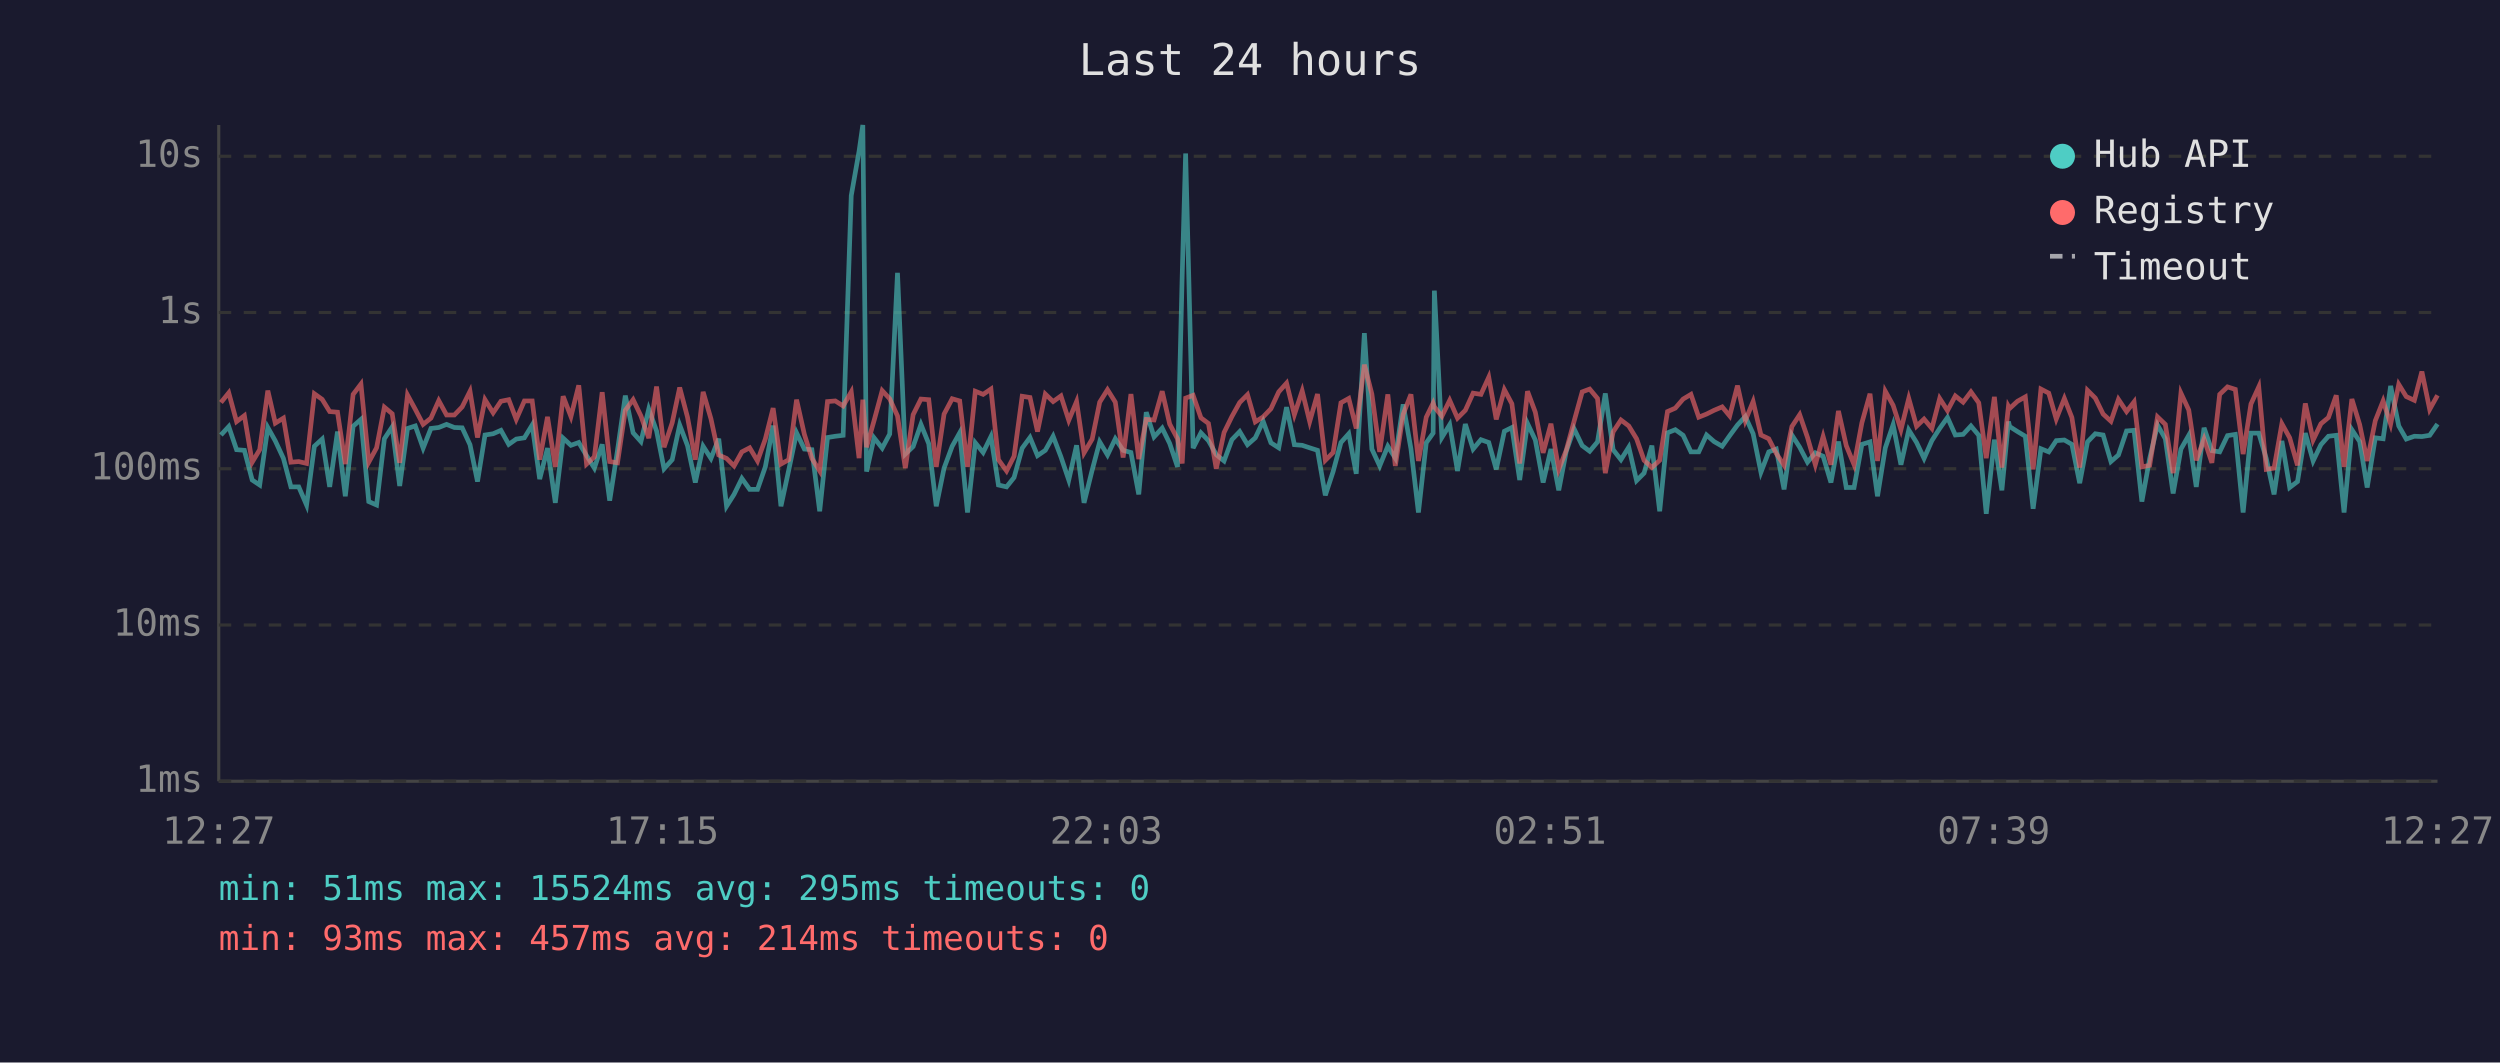
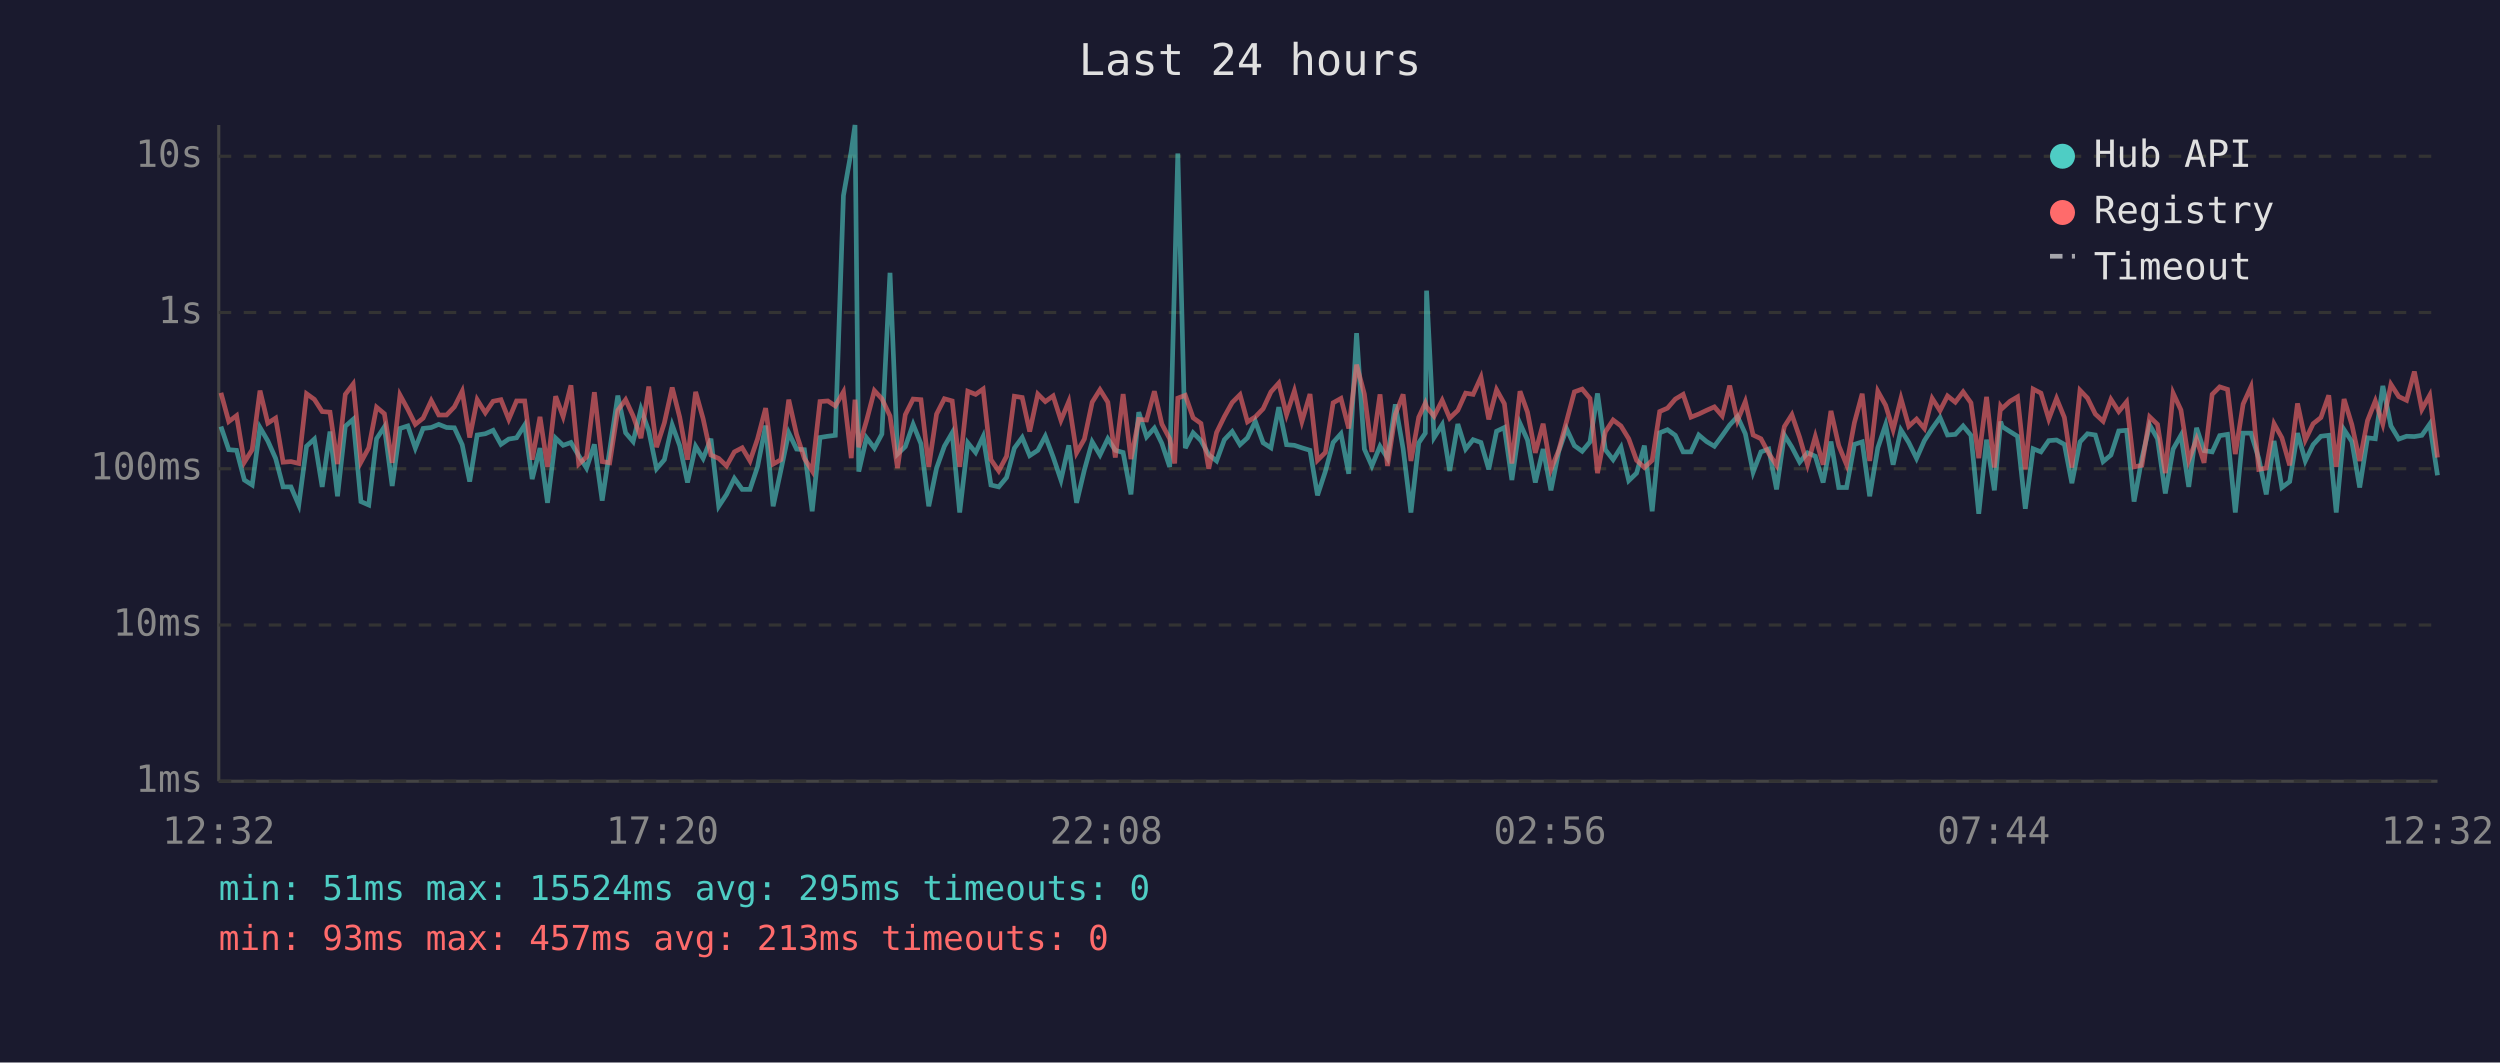
<svg xmlns="http://www.w3.org/2000/svg" viewBox="0 0 800 340" font-family="monospace" font-size="12">
  <rect width="800" height="340" fill="#1a1a2e" />
  <text x="400" y="24" fill="#e0e0e0" font-size="14" text-anchor="middle">Last 24 hours</text>
  <line x1="70" y1="40" x2="70" y2="250" stroke="#444" stroke-width="1" />
  <line x1="70" y1="250" x2="780" y2="250" stroke="#444" stroke-width="1" />
  <line x1="70" y1="250" x2="780" y2="250" stroke="#333" stroke-width="1" stroke-dasharray="4" />
  <text x="65" y="250" fill="#888" text-anchor="end" dominant-baseline="middle">1ms</text>
  <line x1="70" y1="200" x2="780" y2="200" stroke="#333" stroke-width="1" stroke-dasharray="4" />
  <text x="65" y="200" fill="#888" text-anchor="end" dominant-baseline="middle">10ms</text>
  <line x1="70" y1="150" x2="780" y2="150" stroke="#333" stroke-width="1" stroke-dasharray="4" />
  <text x="65" y="150" fill="#888" text-anchor="end" dominant-baseline="middle">100ms</text>
  <line x1="70" y1="100" x2="780" y2="100" stroke="#333" stroke-width="1" stroke-dasharray="4" />
  <text x="65" y="100" fill="#888" text-anchor="end" dominant-baseline="middle">1s</text>
  <line x1="70" y1="50" x2="780" y2="50" stroke="#333" stroke-width="1" stroke-dasharray="4" />
  <text x="65" y="50" fill="#888" text-anchor="end" dominant-baseline="middle">10s</text>
-   <text x="70" y="270" fill="#888" text-anchor="middle">12:27</text>
-   <text x="212" y="270" fill="#888" text-anchor="middle">17:15</text>
-   <text x="354" y="270" fill="#888" text-anchor="middle">22:03</text>
-   <text x="496" y="270" fill="#888" text-anchor="middle">02:51</text>
-   <text x="638" y="270" fill="#888" text-anchor="middle">07:39</text>
-   <text x="780" y="270" fill="#888" text-anchor="middle">12:27</text>
-   <polyline points="70.7,139.2 73.2,136.5 75.7,143.9 78.2,144.1 80.7,153.6 83.1,155.2 85.7,136.8 88.1,141.1 90.7,146.7 93.1,155.8 95.6,155.8 98.1,161.6 100.6,142.8 103.1,140.5 105.5,155.8 108.0,138.1 110.5,158.8 113.0,136.4 115.5,134.2 118.0,160.5 120.5,161.6 123.0,140.4 125.5,136.6 127.9,155.5 130.4,137.1 132.9,136.3 135.4,143.4 137.9,137.1 140.4,136.8 142.9,135.8 145.4,136.8 147.9,136.9 150.4,142.3 152.8,154.1 155.2,139.2 157.8,138.8 160.3,137.7 162.8,142.2 165.2,140.5 167.8,140.1 170.3,136.0 172.7,153.3 175.2,143.4 177.7,160.9 180.2,140.2 182.7,142.5 185.2,141.6 187.7,145.8 190.2,149.8 192.7,142.2 195.1,160.2 197.6,144.1 200.1,126.6 202.6,138.5 205.1,141.3 207.6,130.9 210.1,137.9 212.5,150.0 215.1,147.1 217.5,136.0 220.0,142.6 222.5,154.4 225.0,142.8 227.5,146.7 230.0,140.4 232.5,162.0 234.9,158.2 237.4,153.1 239.9,156.6 242.4,156.6 244.9,149.4 247.4,136.2 249.9,162.0 252.4,150.4 254.9,138.5 257.4,143.7 259.8,143.9 262.3,163.6 264.8,140.0 267.3,139.6 269.8,139.3 272.4,62.6 274.9,48.4 276.1,40.0 277.3,150.9 279.7,140.1 282.3,143.4 284.7,138.9 287.2,87.3 289.7,145.3 292.2,142.9 294.7,135.8 297.2,142.0 299.6,162.0 302.1,149.8 304.7,142.8 307.1,138.5 309.6,164.0 312.1,141.7 314.6,144.8 317.1,139.7 319.5,155.2 322.1,155.8 324.5,152.8 327.1,143.4 329.6,140.0 332.0,145.8 334.5,144.1 337.0,139.6 339.5,146.2 342.0,153.6 344.5,142.5 346.9,160.9 349.5,150.4 351.9,141.4 354.4,145.6 356.9,140.4 359.4,144.1 361.9,144.8 364.4,158.2 366.8,131.9 369.3,139.8 371.9,137.0 374.3,141.9 376.8,149.4 378.3,88.2 379.4,49.1 381.8,143.4 384.3,138.5 386.7,141.0 389.2,145.5 391.7,147.5 394.2,140.7 396.7,138.1 399.2,142.3 401.7,140.1 404.2,134.8 406.7,141.7 409.2,143.3 411.7,130.3 414.2,142.3 416.7,142.5 419.1,143.3 421.6,144.1 424.1,158.5 426.6,150.9 429.1,141.6 431.6,138.8 434.0,151.6 436.6,106.6 439.0,143.7 441.5,149.1 444.1,142.8 446.5,146.6 449.0,129.4 451.5,143.6 453.9,164.0 456.4,141.7 458.6,138.6 459.0,93.0 461.4,140.0 463.9,135.9 466.4,150.7 468.9,135.7 471.4,143.7 473.9,140.7 476.4,141.6 478.8,150.2 481.4,138.0 483.8,136.8 486.3,153.6 488.8,135.5 491.3,140.8 493.8,154.4 496.3,143.7 498.8,156.9 501.2,144.4 503.7,137.2 506.3,142.6 508.7,144.4 511.2,141.4 513.7,125.9 516.2,143.9 518.7,147.1 521.2,143.1 523.7,153.8 526.1,151.4 528.6,142.6 531.1,163.6 533.6,138.5 536.1,137.5 538.6,139.3 541.1,144.6 543.6,144.6 546.1,139.2 548.5,141.3 551.1,142.8 553.5,139.4 556.0,136.0 558.5,133.3 561.0,138.8 563.5,151.1 566.0,144.6 568.4,143.7 570.9,156.6 573.4,139.2 575.9,143.1 578.4,147.9 580.9,144.9 583.4,146.0 585.9,154.4 588.3,141.3 590.8,156.0 593.3,156.0 595.8,142.2 598.4,141.4 600.8,158.8 603.3,143.3 605.8,135.9 608.3,148.7 610.8,137.6 613.3,141.6 615.7,146.7 618.2,141.0 620.7,137.1 623.2,133.6 625.7,139.2 628.2,139.0 630.7,136.3 633.2,139.3 635.6,164.4 638.2,140.7 640.6,156.9 642.7,134.9 643.1,136.5 645.6,138.1 648.1,139.6 650.6,162.8 653.1,143.6 655.6,144.6 658.0,141.0 660.6,140.8 663.0,142.2 665.5,154.6 668.0,141.4 670.5,138.8 673.0,139.2 675.5,147.7 677.9,145.6 680.5,137.9 682.9,137.7 685.4,160.5 687.9,146.7 690.4,136.0 692.9,140.4 695.4,157.9 697.9,143.7 700.4,139.3 702.8,155.8 705.3,136.9 707.8,144.2 710.3,144.6 712.8,139.4 715.3,139.0 717.8,164.0 720.3,138.6 722.8,138.6 725.2,146.7 727.7,158.2 730.2,141.1 732.7,156.0 735.2,154.1 737.7,138.6 740.2,147.5 742.7,142.3 745.1,139.6 747.6,139.3 750.1,164.0 752.6,137.5 755.1,141.3 757.5,156.0 760.1,140.1 762.6,140.4 765.0,123.5 767.6,136.3 770.0,140.5 772.6,139.6 775.0,139.7 777.5,139.3 780.0,135.7" fill="none" stroke="#4ecdc4" stroke-width="1.5" opacity="0.6" />
-   <polyline points="70.7,128.8 73.2,125.7 75.7,134.9 78.2,133.0 80.7,147.9 83.1,143.9 85.7,125.0 88.1,135.4 90.7,133.8 93.1,147.9 95.6,147.7 98.1,148.3 100.6,126.0 103.1,127.8 105.5,131.7 108.0,131.9 110.5,148.5 113.0,126.2 115.5,122.9 118.0,147.9 120.5,143.3 123.0,130.3 125.5,132.4 127.9,148.1 130.4,126.4 132.9,131.0 135.4,135.8 137.9,133.8 140.4,128.2 142.9,132.8 145.4,132.8 147.9,130.2 150.4,125.2 152.8,140.0 155.2,127.9 157.8,132.1 160.3,128.4 162.8,127.9 165.2,134.2 167.8,128.3 170.3,128.3 172.7,147.1 175.2,133.4 177.7,149.4 180.2,126.8 182.7,133.3 185.2,123.3 187.7,148.5 190.2,146.2 192.7,125.5 195.1,147.7 197.6,148.1 200.1,131.3 202.6,127.9 205.1,133.1 207.6,140.2 210.1,123.7 212.5,143.1 215.1,135.3 217.5,124.0 220.0,133.5 222.5,147.1 225.0,125.4 227.5,134.0 230.0,145.6 232.5,146.7 234.9,149.1 237.4,144.6 239.9,143.3 242.4,147.5 244.9,140.5 247.4,130.6 249.9,148.5 252.4,147.1 254.9,127.9 257.4,139.0 259.8,146.7 262.3,150.7 264.8,128.5 267.3,128.3 269.8,129.9 272.4,125.4 274.9,146.6 276.1,127.9 277.3,143.1 279.7,134.6 282.3,125.0 284.7,127.6 287.2,133.1 289.7,149.8 292.2,132.7 294.7,127.7 297.2,127.9 299.6,149.4 302.1,132.5 304.7,127.6 307.1,128.3 309.6,149.4 312.1,125.2 314.6,126.2 317.1,124.5 319.5,147.1 322.1,150.7 324.5,146.0 327.1,126.8 329.6,127.2 332.0,138.1 334.5,126.1 337.0,128.5 339.5,126.7 342.0,134.5 344.5,128.5 346.9,144.9 349.5,140.5 351.9,128.7 354.4,124.7 356.9,128.7 359.4,146.4 361.9,126.1 364.4,146.9 366.8,134.2 369.3,134.4 371.9,125.2 374.3,135.7 376.8,140.4 378.3,148.3 379.4,127.4 381.8,126.5 384.3,133.7 386.7,135.5 389.2,150.0 391.7,138.4 394.2,133.3 396.7,128.8 399.2,126.3 401.7,135.0 404.2,133.4 406.7,130.8 409.2,125.4 411.7,122.6 414.2,132.7 416.7,125.1 419.1,134.9 421.6,126.1 424.1,147.3 426.6,144.8 429.1,128.9 431.6,127.5 434.0,137.1 436.6,116.7 439.0,126.1 441.5,144.6 444.1,126.2 446.5,149.1 449.0,132.6 451.5,126.2 453.9,147.5 456.4,133.5 458.6,129.0 459.0,130.2 461.4,133.2 463.9,128.1 466.4,133.8 468.9,131.3 471.4,125.8 473.9,126.2 476.4,120.7 478.8,134.2 481.4,124.7 483.8,129.2 486.3,148.3 488.8,125.2 491.3,131.9 493.8,144.9 496.3,135.6 498.8,150.2 501.2,144.1 503.7,134.8 506.3,125.4 508.7,124.5 511.2,127.5 513.7,151.4 516.2,138.2 518.7,134.4 521.2,136.3 523.7,140.4 526.1,147.3 528.6,149.6 531.1,147.3 533.6,131.7 536.1,130.6 538.6,127.7 541.1,126.2 543.6,133.5 546.1,132.5 548.5,131.3 551.1,130.2 553.5,133.1 556.0,123.4 558.5,134.6 561.0,128.5 563.5,139.2 566.0,140.4 568.4,145.1 570.9,148.9 573.4,136.5 575.9,132.7 578.4,140.0 580.9,148.7 583.4,139.7 585.9,148.7 588.3,131.5 590.8,142.6 593.3,148.7 595.8,135.3 598.4,126.0 600.8,147.5 603.3,125.2 605.8,129.7 608.3,137.5 610.8,127.5 613.3,136.4 615.7,134.1 618.2,137.1 620.7,127.5 623.2,131.4 625.7,126.7 628.2,128.7 630.7,125.4 633.2,128.9 635.6,146.6 638.2,127.0 640.6,149.6 642.7,130.0 643.1,130.7 645.6,128.4 648.1,127.0 650.6,150.2 653.1,124.5 655.6,125.8 658.0,134.1 660.6,127.5 663.0,133.6 665.5,149.6 668.0,124.9 670.5,127.4 673.0,132.5 675.5,134.8 677.9,127.8 680.5,131.7 682.9,128.6 685.4,149.4 687.9,148.9 690.4,133.4 692.9,135.8 695.4,151.4 697.9,125.8 700.4,131.2 702.8,147.3 705.3,140.5 707.8,148.1 710.3,126.2 712.8,123.8 715.3,124.6 717.8,145.3 720.3,129.3 722.8,123.8 725.2,150.2 727.7,149.8 730.2,135.6 732.7,140.1 735.2,148.9 737.7,129.1 740.2,140.8 742.7,135.6 745.1,133.6 747.6,126.5 750.1,149.4 752.6,127.7 755.1,135.9 757.5,147.5 760.1,134.6 762.6,128.3 765.0,135.7 767.6,123.0 770.0,126.9 772.6,128.1 775.0,118.9 777.5,131.0 780.0,126.5" fill="none" stroke="#ff6b6b" stroke-width="1.5" opacity="0.6" />
+   <text x="70" y="270" fill="#888" text-anchor="middle">12:32</text>
+   <text x="212" y="270" fill="#888" text-anchor="middle">17:20</text>
+   <text x="354" y="270" fill="#888" text-anchor="middle">22:08</text>
+   <text x="496" y="270" fill="#888" text-anchor="middle">02:56</text>
+   <text x="638" y="270" fill="#888" text-anchor="middle">07:44</text>
+   <text x="780" y="270" fill="#888" text-anchor="middle">12:32</text>
+   <polyline points="70.7,136.5 73.2,143.9 75.7,144.1 78.2,153.6 80.7,155.2 83.2,136.8 85.7,141.1 88.2,146.7 90.6,155.8 93.1,155.8 95.6,161.6 98.1,142.8 100.6,140.5 103.1,155.8 105.6,138.1 108.0,158.8 110.5,136.4 113.0,134.2 115.5,160.5 118.0,161.6 120.5,140.4 123.0,136.6 125.5,155.5 128.0,137.1 130.5,136.3 132.9,143.4 135.4,137.1 138.0,136.8 140.4,135.8 142.9,136.8 145.4,136.9 147.9,142.3 150.3,154.1 152.7,139.2 155.3,138.8 157.8,137.7 160.3,142.2 162.8,140.5 165.3,140.1 167.9,136.0 170.3,153.3 172.8,143.4 175.2,160.9 177.8,140.2 180.2,142.5 182.7,141.6 185.2,145.8 187.7,149.8 190.2,142.2 192.7,160.2 195.1,144.1 197.7,126.6 200.2,138.5 202.6,141.3 205.1,130.9 207.6,137.9 210.1,150.0 212.6,147.1 215.1,136.0 217.5,142.6 220.0,154.4 222.6,142.8 225.0,146.7 227.5,140.4 230.0,162.0 232.5,158.2 235.0,153.1 237.5,156.6 240.0,156.6 242.4,149.4 245.0,136.2 247.4,162.0 249.9,150.4 252.4,138.5 254.9,143.7 257.4,143.9 259.9,163.6 262.4,140.0 264.9,139.6 267.3,139.3 269.9,62.6 272.4,48.4 273.6,40.0 274.8,150.9 277.3,140.1 279.8,143.4 282.2,138.9 284.8,87.3 287.2,145.3 289.7,142.9 292.2,135.8 294.7,142.0 297.2,162.0 299.7,149.8 302.2,142.8 304.7,138.5 307.1,164.0 309.7,141.7 312.2,144.8 314.6,139.7 317.1,155.2 319.6,155.8 322.1,152.8 324.6,143.4 327.1,140.0 329.5,145.8 332.1,144.1 334.5,139.6 337.0,146.2 339.5,153.6 342.0,142.5 344.5,160.9 347.0,150.4 349.5,141.4 352.0,145.6 354.5,140.4 356.9,144.1 359.4,144.8 361.9,158.2 364.4,131.9 366.9,139.8 369.4,137.0 371.8,141.9 374.3,149.4 375.9,88.2 376.9,49.1 379.3,143.4 381.8,138.5 384.3,141.0 386.8,145.5 389.3,147.5 391.8,140.7 394.3,138.1 396.8,142.3 399.2,140.1 401.7,134.8 404.2,141.7 406.7,143.3 409.2,130.3 411.7,142.3 414.2,142.5 416.6,143.3 419.2,144.1 421.6,158.5 424.1,150.9 426.6,141.6 429.1,138.8 431.6,151.6 434.1,106.6 436.6,143.7 439.0,149.1 441.6,142.8 444.0,146.6 446.5,129.4 449.0,143.6 451.5,164.0 454.0,141.7 456.1,138.6 456.5,93.0 458.9,140.0 461.5,135.9 463.9,150.7 466.5,135.7 469.0,143.7 471.4,140.7 473.9,141.6 476.4,150.2 478.9,138.0 481.4,136.8 483.8,153.6 486.4,135.5 488.8,140.8 491.3,154.4 493.8,143.7 496.3,156.9 498.8,144.4 501.3,137.2 503.8,142.6 506.3,144.4 508.8,141.4 511.2,125.9 513.7,143.9 516.2,147.1 518.7,143.1 521.2,153.8 523.7,151.4 526.2,142.6 528.7,163.6 531.1,138.5 533.6,137.5 536.1,139.3 538.6,144.6 541.1,144.6 543.6,139.2 546.1,141.3 548.6,142.8 551.1,139.4 553.5,136.0 556.0,133.3 558.5,138.8 561.0,151.1 563.5,144.6 566.0,143.7 568.5,156.6 571.0,139.2 573.4,143.1 575.9,147.9 578.4,144.9 580.9,146.0 583.4,154.4 585.9,141.3 588.4,156.0 590.9,156.0 593.4,142.2 595.9,141.4 598.3,158.8 600.9,143.3 603.4,135.9 605.8,148.7 608.3,137.6 610.8,141.6 613.3,146.7 615.8,141.0 618.3,137.1 620.8,133.6 623.2,139.2 625.7,139.0 628.2,136.3 630.7,139.3 633.2,164.4 635.7,140.7 638.2,156.9 640.2,134.9 640.7,136.5 643.2,138.1 645.6,139.6 648.1,162.8 650.6,143.6 653.1,144.6 655.6,141.0 658.1,140.8 660.6,142.2 663.0,154.6 665.6,141.4 668.0,138.8 670.5,139.2 673.0,147.7 675.5,145.6 678.0,137.9 680.5,137.7 682.9,160.5 685.4,146.7 687.9,136.0 690.4,140.4 692.9,157.9 695.4,143.7 697.9,139.3 700.4,155.8 702.9,136.9 705.3,144.2 707.9,144.6 710.3,139.4 712.8,139.0 715.3,164.0 717.8,138.6 720.3,138.6 722.8,146.7 725.2,158.2 727.7,141.1 730.2,156.0 732.7,154.1 735.2,138.6 737.7,147.5 740.2,142.3 742.7,139.6 745.2,139.3 747.6,164.0 750.1,137.5 752.6,141.3 755.1,156.0 757.6,140.1 760.1,140.4 762.5,123.5 765.1,136.3 767.6,140.5 770.1,139.6 772.6,139.7 775.0,139.3 777.5,135.7 780.0,152.1" fill="none" stroke="#4ecdc4" stroke-width="1.5" opacity="0.6" />
+   <polyline points="70.7,125.7 73.2,134.9 75.7,133.0 78.2,147.9 80.7,143.9 83.2,125.0 85.7,135.4 88.2,133.8 90.6,147.9 93.1,147.7 95.6,148.3 98.1,126.0 100.6,127.8 103.1,131.7 105.6,131.9 108.0,148.5 110.5,126.2 113.0,122.9 115.5,147.9 118.0,143.3 120.5,130.3 123.0,132.4 125.5,148.1 128.0,126.4 130.5,131.0 132.9,135.8 135.4,133.8 138.0,128.2 140.4,132.8 142.9,132.8 145.4,130.2 147.9,125.2 150.3,140.0 152.7,127.9 155.3,132.1 157.8,128.4 160.3,127.9 162.8,134.2 165.3,128.3 167.9,128.3 170.3,147.1 172.8,133.4 175.2,149.4 177.8,126.8 180.2,133.3 182.7,123.3 185.2,148.5 187.7,146.2 190.2,125.5 192.7,147.7 195.1,148.1 197.7,131.3 200.2,127.9 202.6,133.1 205.1,140.2 207.6,123.7 210.1,143.1 212.6,135.3 215.1,124.0 217.5,133.5 220.0,147.1 222.6,125.4 225.0,134.0 227.5,145.6 230.0,146.7 232.5,149.1 235.0,144.6 237.5,143.3 240.0,147.5 242.4,140.5 245.0,130.6 247.4,148.5 249.9,147.1 252.4,127.9 254.9,139.0 257.4,146.7 259.9,150.7 262.4,128.5 264.9,128.3 267.3,129.9 269.9,125.4 272.4,146.6 273.6,127.9 274.8,143.1 277.3,134.6 279.8,125.0 282.2,127.6 284.8,133.1 287.2,149.8 289.7,132.7 292.2,127.7 294.7,127.9 297.2,149.4 299.7,132.5 302.2,127.6 304.7,128.3 307.1,149.4 309.7,125.2 312.2,126.2 314.6,124.5 317.1,147.1 319.6,150.7 322.1,146.0 324.6,126.8 327.1,127.2 329.5,138.1 332.1,126.1 334.5,128.5 337.0,126.7 339.5,134.5 342.0,128.5 344.5,144.9 347.0,140.5 349.5,128.7 352.0,124.7 354.5,128.7 356.9,146.4 359.4,126.1 361.9,146.9 364.4,134.2 366.9,134.4 369.4,125.2 371.8,135.7 374.3,140.4 375.9,148.3 376.9,127.4 379.3,126.5 381.8,133.7 384.3,135.5 386.8,150.0 389.3,138.4 391.8,133.3 394.3,128.8 396.8,126.3 399.2,135.0 401.7,133.4 404.2,130.8 406.7,125.4 409.2,122.6 411.7,132.7 414.2,125.1 416.6,134.9 419.2,126.1 421.6,147.3 424.1,144.8 426.6,128.9 429.1,127.5 431.6,137.1 434.1,116.7 436.6,126.1 439.0,144.6 441.6,126.2 444.0,149.1 446.5,132.6 449.0,126.2 451.5,147.5 454.0,133.5 456.1,129.0 456.5,130.2 458.9,133.2 461.5,128.1 463.9,133.8 466.5,131.3 469.0,125.8 471.4,126.2 473.9,120.7 476.4,134.2 478.9,124.7 481.4,129.2 483.8,148.3 486.4,125.2 488.8,131.9 491.3,144.9 493.8,135.6 496.3,150.2 498.8,144.1 501.3,134.8 503.8,125.4 506.3,124.5 508.8,127.5 511.2,151.4 513.7,138.2 516.2,134.4 518.7,136.3 521.2,140.4 523.7,147.3 526.2,149.6 528.7,147.3 531.1,131.7 533.6,130.6 536.1,127.7 538.6,126.2 541.1,133.5 543.6,132.5 546.1,131.3 548.6,130.2 551.1,133.1 553.5,123.4 556.0,134.6 558.5,128.5 561.0,139.2 563.5,140.4 566.0,145.1 568.5,148.9 571.0,136.5 573.4,132.7 575.9,140.0 578.4,148.7 580.9,139.7 583.4,148.7 585.9,131.5 588.4,142.6 590.9,148.7 593.4,135.3 595.9,126.0 598.3,147.5 600.9,125.2 603.4,129.7 605.8,137.5 608.3,127.5 610.8,136.4 613.3,134.1 615.8,137.1 618.3,127.5 620.8,131.4 623.2,126.7 625.7,128.7 628.2,125.4 630.7,128.9 633.2,146.6 635.7,127.0 638.2,149.6 640.2,130.0 640.7,130.7 643.2,128.4 645.6,127.0 648.1,150.2 650.6,124.5 653.1,125.8 655.6,134.1 658.1,127.5 660.6,133.6 663.0,149.6 665.6,124.9 668.0,127.4 670.5,132.5 673.0,134.8 675.5,127.8 678.0,131.7 680.5,128.6 682.9,149.4 685.4,148.9 687.9,133.4 690.4,135.8 692.9,151.4 695.4,125.8 697.9,131.2 700.4,147.3 702.9,140.5 705.3,148.1 707.9,126.2 710.3,123.8 712.8,124.6 715.3,145.3 717.8,129.3 720.3,123.8 722.8,150.2 725.2,149.8 727.7,135.6 730.2,140.1 732.7,148.9 735.2,129.1 737.7,140.8 740.2,135.6 742.7,133.6 745.2,126.5 747.6,149.4 750.1,127.7 752.6,135.9 755.1,147.5 757.6,134.6 760.1,128.3 762.5,135.7 765.1,123.0 767.6,126.9 770.1,128.1 772.6,118.9 775.0,131.0 777.5,126.5 780.0,146.4" fill="none" stroke="#ff6b6b" stroke-width="1.5" opacity="0.6" />
  <circle cx="660" cy="50" r="4" fill="#4ecdc4" />
  <text x="670" y="50" fill="#e0e0e0" dominant-baseline="middle">Hub API</text>
  <circle cx="660" cy="68" r="4" fill="#ff6b6b" />
  <text x="670" y="68" fill="#e0e0e0" dominant-baseline="middle">Registry</text>
  <line x1="656" y1="82" x2="664" y2="82" stroke="#e0e0e0" stroke-width="1.5" stroke-dasharray="4,3" opacity="0.7" />
  <text x="670" y="86" fill="#e0e0e0" dominant-baseline="middle">Timeout</text>
  <text x="70" y="288" fill="#4ecdc4" font-size="11">min: 51ms  max: 15524ms  avg: 295ms  timeouts: 0</text>
-   <text x="70" y="304" fill="#ff6b6b" font-size="11">min: 93ms  max: 457ms  avg: 214ms  timeouts: 0</text>
+   <text x="70" y="304" fill="#ff6b6b" font-size="11">min: 93ms  max: 457ms  avg: 213ms  timeouts: 0</text>
</svg>
